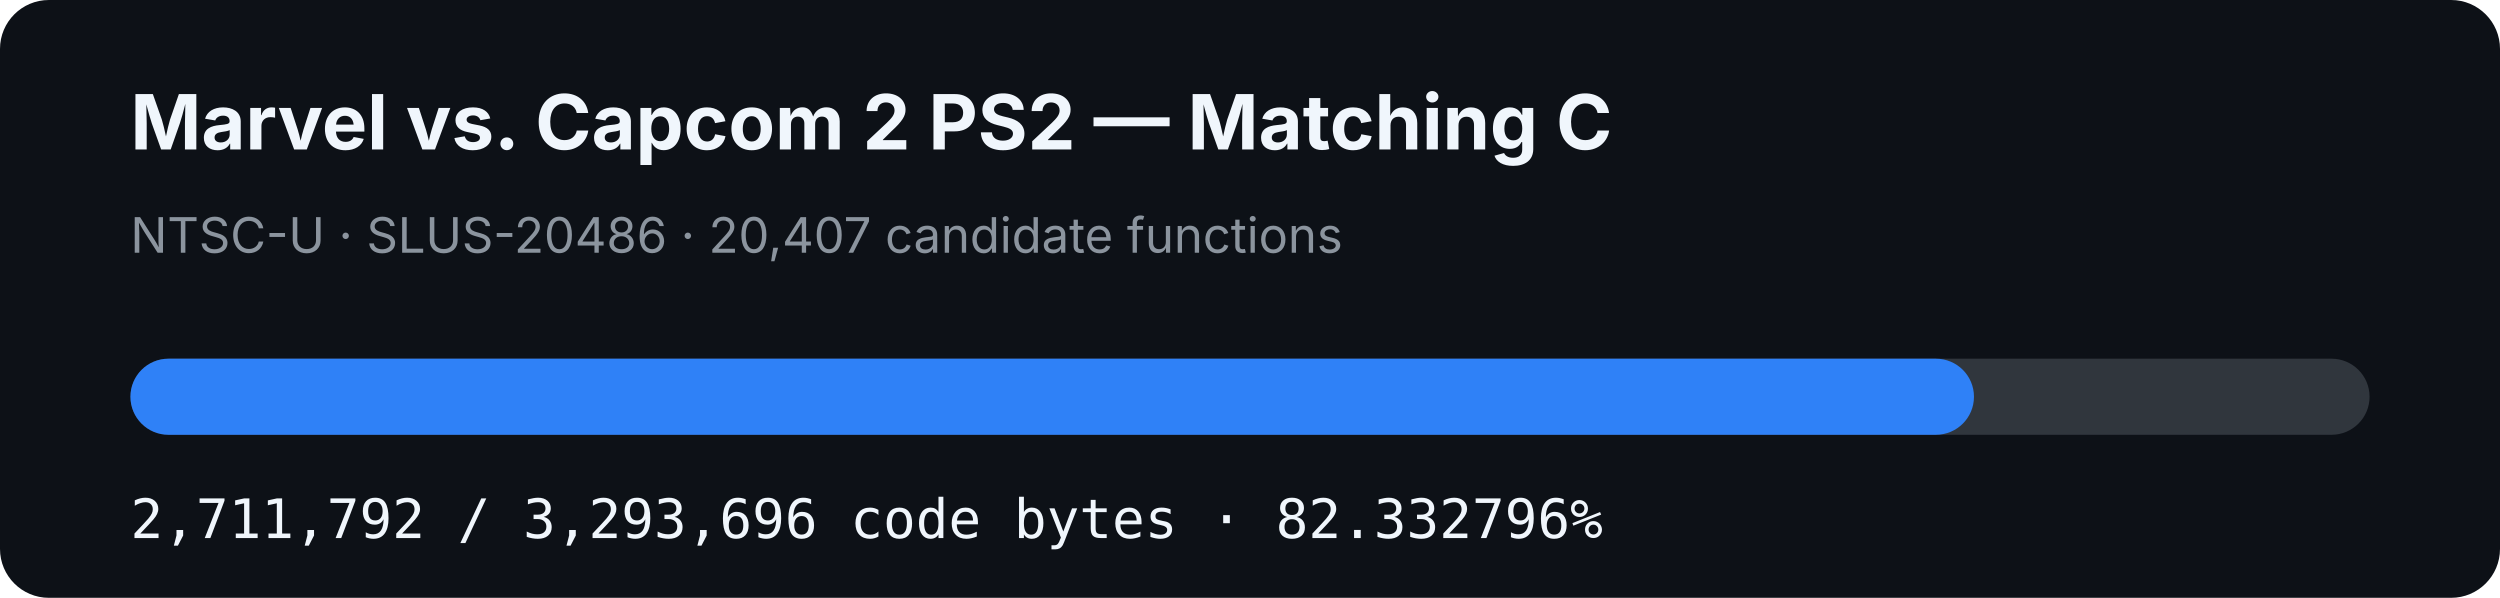
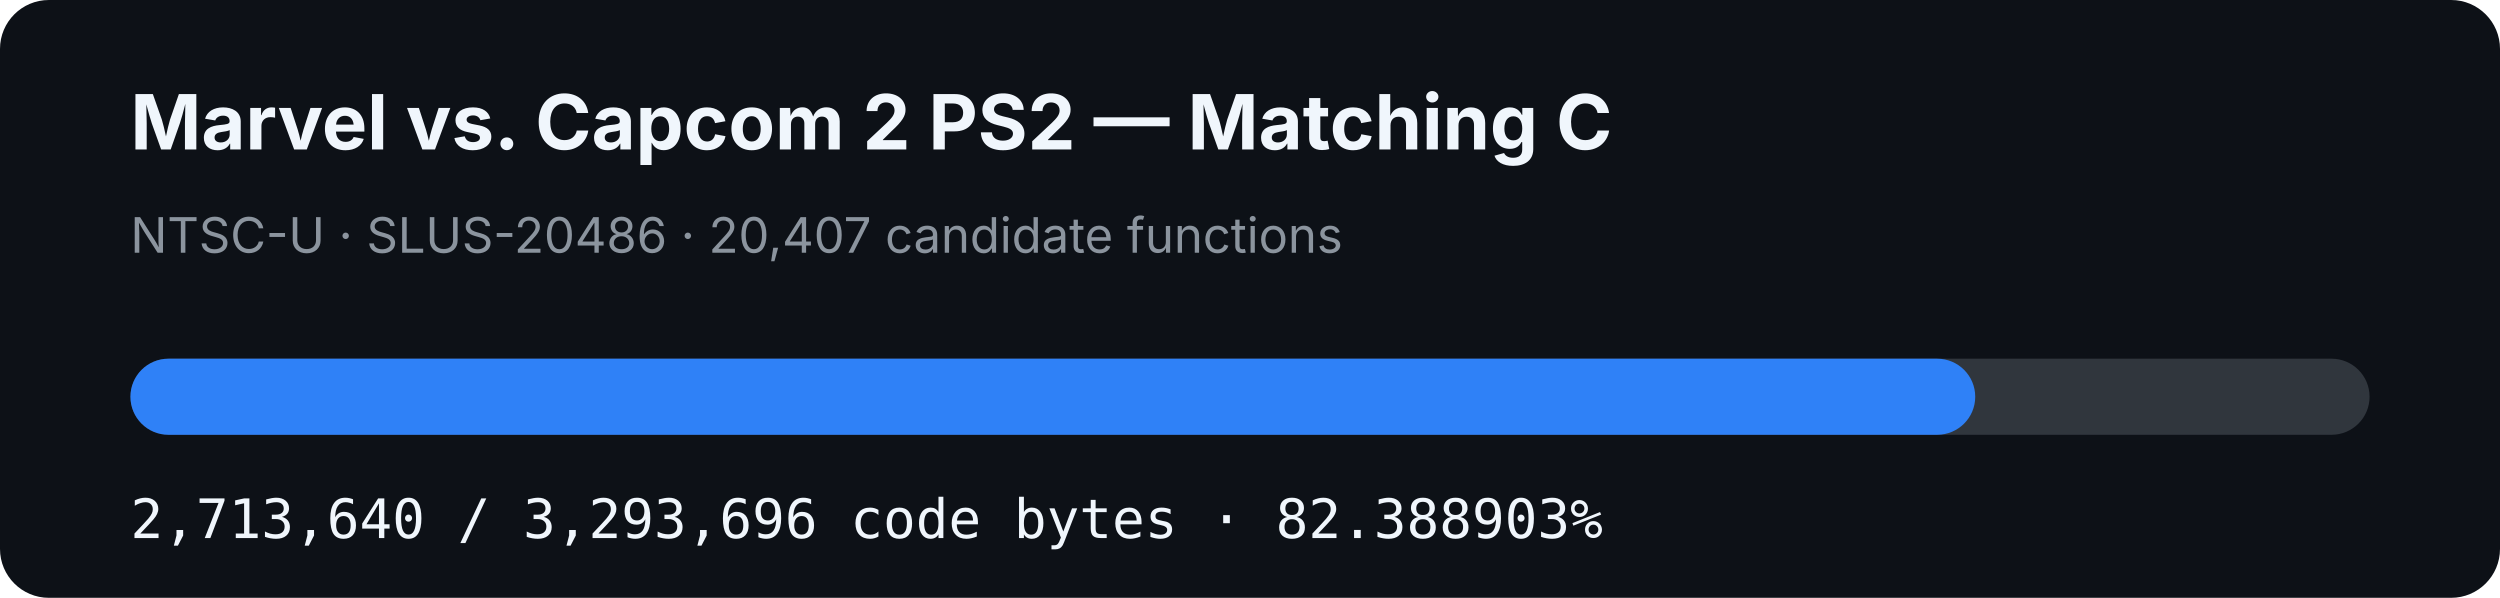
- <svg xmlns="http://www.w3.org/2000/svg" width="920" height="220" viewBox="0 0 920 220" role="img" aria-label="MVC2 PS2 matching C progress: 82.332796%">
+ <svg xmlns="http://www.w3.org/2000/svg" width="920" height="220" viewBox="0 0 920 220" role="img" aria-label="MVC2 PS2 matching C progress: 82.388903%">
  <rect width="920" height="220" rx="18" fill="#0d1117" />
  <text x="48" y="55" fill="#f0f6fc" font-family="-apple-system,BlinkMacSystemFont,Segoe UI,sans-serif" font-size="28" font-weight="700">Marvel vs. Capcom 2 PS2 — Matching C</text>
  <text x="48" y="93" fill="#8b949e" font-family="-apple-system,BlinkMacSystemFont,Segoe UI,sans-serif" font-size="18">NTSC-U · SLUS-20486 · 20,407 candidate functions</text>
  <rect x="48" y="132" width="824" height="28" rx="14" fill="#30363d" />
-   <rect x="48" y="132" width="678.422" height="28" rx="14" fill="#2f81f7" />
-   <text x="48" y="198" fill="#f0f6fc" font-family="ui-monospace,SFMono-Regular,Menlo,monospace" font-size="20">2,711,792 / 3,293,696 code bytes · 82.332796%</text>
+   <rect x="48" y="132" width="678.885" height="28" rx="14" fill="#2f81f7" />
+   <text x="48" y="198" fill="#f0f6fc" font-family="ui-monospace,SFMono-Regular,Menlo,monospace" font-size="20">2,713,640 / 3,293,696 code bytes · 82.388903%</text>
</svg>
